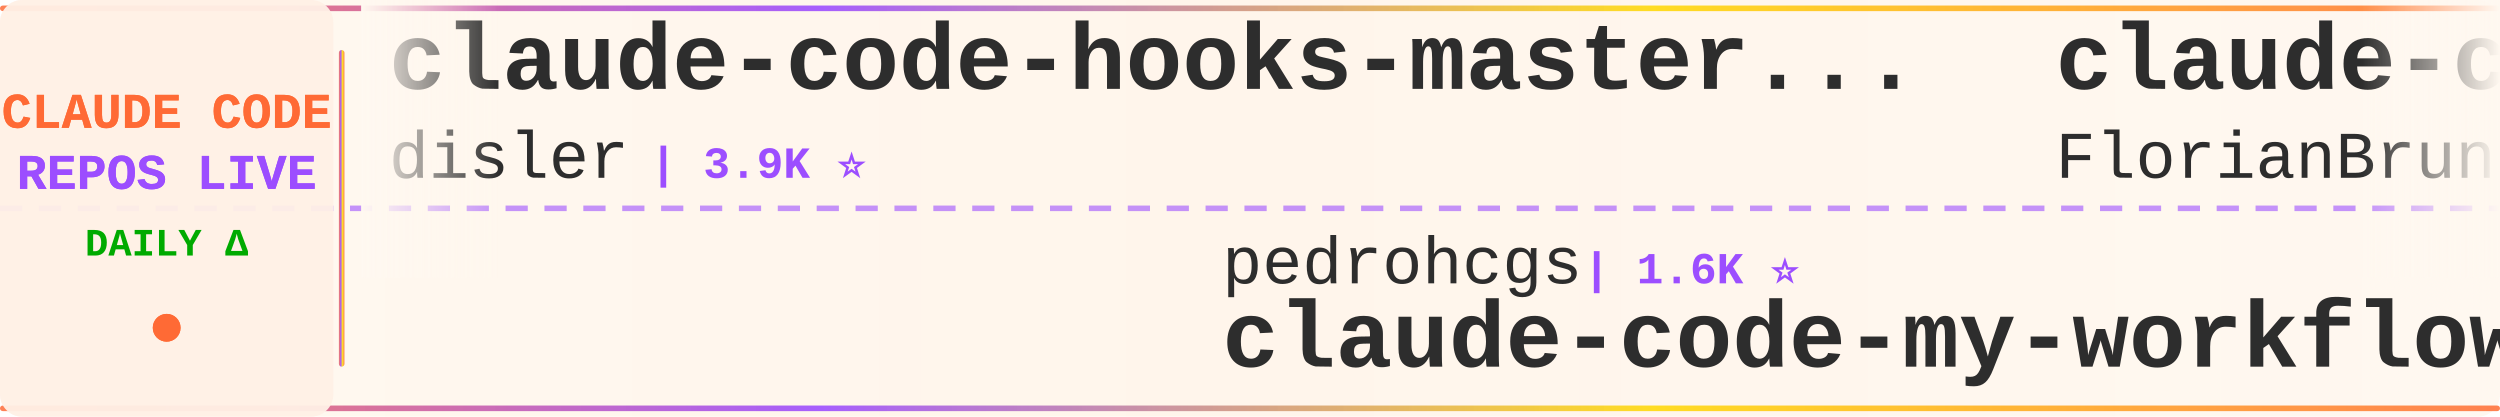
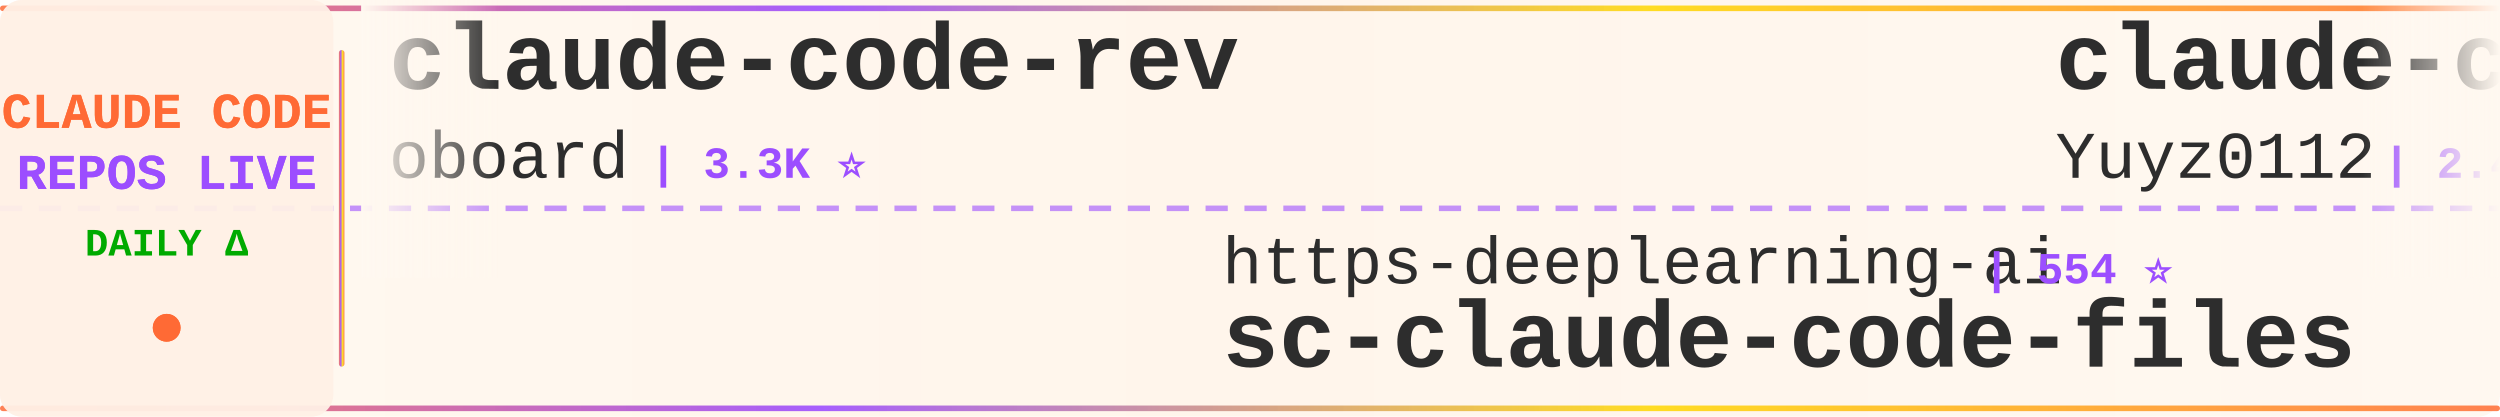
<svg xmlns="http://www.w3.org/2000/svg" width="900" height="150">
  <defs>
    <linearGradient id="tickerBg" x1="0%" y1="0%" x2="100%" y2="0%">
      <stop offset="0%" style="stop-color:#fff8f0;stop-opacity:0.98" />
      <stop offset="50%" style="stop-color:#fff5eb;stop-opacity:1" />
      <stop offset="100%" style="stop-color:#fff8f0;stop-opacity:0.98" />
    </linearGradient>
    <linearGradient id="borderGrad" x1="0%" y1="0%" x2="100%" y2="0%">
      <stop offset="0%" style="stop-color:#FF6B35;stop-opacity:0.85">
        <animate attributeName="stop-opacity" values="0.85;1;0.85" dur="2s" repeatCount="indefinite" />
      </stop>
      <stop offset="33%" style="stop-color:#9C4EFF;stop-opacity:0.9">
        <animate attributeName="stop-opacity" values="0.9;1;0.9" dur="2.2s" repeatCount="indefinite" />
      </stop>
      <stop offset="66%" style="stop-color:#FFD700;stop-opacity:0.85">
        <animate attributeName="stop-opacity" values="0.85;1;0.85" dur="1.8s" repeatCount="indefinite" />
      </stop>
      <stop offset="100%" style="stop-color:#FF6B35;stop-opacity:0.85">
        <animate attributeName="stop-opacity" values="0.85;1;0.85" dur="2s" repeatCount="indefinite" />
      </stop>
    </linearGradient>
    <filter id="textGlow">
      <feGaussianBlur stdDeviation="0.15" result="coloredBlur" />
      <feMerge>
        <feMergeNode in="coloredBlur" />
        <feMergeNode in="SourceGraphic" />
      </feMerge>
    </filter>
    <filter id="metricGlow">
      <feGaussianBlur stdDeviation="0.2" result="coloredBlur" />
      <feMerge>
        <feMergeNode in="coloredBlur" />
        <feMergeNode in="SourceGraphic" />
      </feMerge>
    </filter>
    <linearGradient id="leftFade" x1="0%" y1="0%" x2="100%" y2="0%">
      <stop offset="0%" style="stop-color:#fff8f0;stop-opacity:1" />
      <stop offset="100%" style="stop-color:#fff8f0;stop-opacity:0" />
    </linearGradient>
    <linearGradient id="rightFade" x1="0%" y1="0%" x2="100%" y2="0%">
      <stop offset="0%" style="stop-color:#fff8f0;stop-opacity:0" />
      <stop offset="100%" style="stop-color:#fff8f0;stop-opacity:1" />
    </linearGradient>
  </defs>
  <rect width="900" height="150" fill="url(#tickerBg)" rx="8" />
  <rect x="0" y="2" width="900" height="2" fill="url(#borderGrad)" rx="1" />
  <rect x="0" y="146" width="900" height="2" fill="url(#borderGrad)" rx="1" />
  <line x1="0" y1="75" x2="900" y2="75" stroke="#9C4EFF" stroke-width="2" stroke-dasharray="8 6" opacity="0.6" />
  <rect x="0" y="0" width="120" height="150" fill="#fff0e6" opacity="0.95" rx="8" />
  <text x="60" y="46" font-family="'Courier New', monospace" font-size="18" font-weight="bold" fill="#FF6B35" text-anchor="middle" filter="url(#textGlow)">
    CLAUDE CODE
  </text>
  <text x="60" y="68" font-family="'Courier New', monospace" font-size="18" font-weight="bold" fill="#9C4EFF" text-anchor="middle" filter="url(#textGlow)">
    REPOS LIVE
  </text>
  <text x="60" y="92" font-family="'Courier New', monospace" font-size="14" font-weight="bold" fill="#00aa00" text-anchor="middle">
    DAILY Δ
  </text>
  <circle cx="60" cy="118" r="5" fill="#FF6B35" filter="url(#metricGlow)">
    <animate attributeName="r" values="4;6;4" dur="1.5s" repeatCount="indefinite" />
    <animate attributeName="opacity" values="0.6;1;0.6" dur="1.5s" repeatCount="indefinite" />
  </circle>
  <rect x="122" y="18" width="2" height="114" fill="url(#borderGrad)" rx="1" />
  <clipPath id="tickerClip">
    <rect x="130" y="0" width="770" height="150" />
  </clipPath>
  <g clip-path="url(#tickerClip)">
    <g id="tickerItems">
      <animateTransform attributeName="transform" attributeType="XML" type="translate" from="0 0" to="-3000 0" dur="54s" repeatCount="indefinite" />
      <g transform="translate(0, 0)">
-         <text x="140" y="32" font-family="'Courier New', monospace" font-size="34" font-weight="bold" fill="#2d2d2d">claude-code-hooks-master...</text>
-         <text x="140" y="64" font-family="'Courier New', monospace" font-size="24" font-weight="normal" fill="#2d2d2d" opacity="1.0">disler</text>
-         <text x="234" y="64" font-family="'Courier New', monospace" font-size="16" font-weight="bold" fill="#9C4EFF"> | 3.9K ⭐</text>
+         <text x="140" y="32" font-family="'Courier New', monospace" font-size="34" font-weight="bold" fill="#2d2d2d">claude-code-rev</text>
+         <text x="140" y="64" font-family="'Courier New', monospace" font-size="24" font-weight="normal" fill="#2d2d2d" opacity="1.0">oboard</text>
+         <text x="234" y="64" font-family="'Courier New', monospace" font-size="16" font-weight="bold" fill="#9C4EFF"> | 3.3K ⭐</text>
      </g>
      <g transform="translate(300, 0)">
-         <text x="140" y="102" font-family="'Courier New', monospace" font-size="24" font-weight="normal" fill="#2d2d2d" opacity="1.0">pedrohcgs</text>
-         <text x="270" y="102" font-family="'Courier New', monospace" font-size="16" font-weight="bold" fill="#9C4EFF"> | 1.6K ⭐</text>
-         <text x="140" y="132" font-family="'Courier New', monospace" font-size="34" font-weight="bold" fill="#2d2d2d">claude-code-my-workflow</text>
+         <text x="140" y="102" font-family="'Courier New', monospace" font-size="24" font-weight="normal" fill="#2d2d2d" opacity="1.0">https-deeplearning-ai</text>
+         <text x="414" y="102" font-family="'Courier New', monospace" font-size="16" font-weight="bold" fill="#9C4EFF"> | 554 ⭐</text>
+         <text x="140" y="132" font-family="'Courier New', monospace" font-size="34" font-weight="bold" fill="#2d2d2d">sc-claude-code-files</text>
      </g>
      <g transform="translate(600, 0)">
-         <text x="140" y="32" font-family="'Courier New', monospace" font-size="34" font-weight="bold" fill="#2d2d2d">claude-code-ultimate-gui...</text>
-         <text x="140" y="64" font-family="'Courier New', monospace" font-size="24" font-weight="normal" fill="#2d2d2d" opacity="1.0">FlorianBruniaux</text>
-         <text x="342" y="64" font-family="'Courier New', monospace" font-size="16" font-weight="bold" fill="#9C4EFF"> | 6.0K ⭐ +1</text>
+         <text x="140" y="32" font-family="'Courier New', monospace" font-size="34" font-weight="bold" fill="#2d2d2d">claude-code-reverse</text>
+         <text x="140" y="64" font-family="'Courier New', monospace" font-size="24" font-weight="normal" fill="#2d2d2d" opacity="1.0">Yuyz0112</text>
+         <text x="258" y="64" font-family="'Courier New', monospace" font-size="16" font-weight="bold" fill="#9C4EFF"> | 2.4K ⭐</text>
      </g>
      <g transform="translate(900, 0)">
+         <text x="140" y="102" font-family="'Courier New', monospace" font-size="24" font-weight="normal" fill="#2d2d2d" opacity="1.0">KPR111</text>
+         <text x="234" y="102" font-family="'Courier New', monospace" font-size="16" font-weight="bold" fill="#9C4EFF"> | 18 ⭐</text>
+         <text x="140" y="132" font-family="'Courier New', monospace" font-size="34" font-weight="bold" fill="#2d2d2d">Claude-Code</text>
+       </g>
+       <g transform="translate(1200, 0)">
+         <text x="140" y="32" font-family="'Courier New', monospace" font-size="34" font-weight="bold" fill="#2d2d2d">claude-code-source</text>
+         <text x="140" y="64" font-family="'Courier New', monospace" font-size="24" font-weight="normal" fill="#2d2d2d" opacity="1.0">JrCx7scC</text>
+         <text x="258" y="64" font-family="'Courier New', monospace" font-size="16" font-weight="bold" fill="#9C4EFF"> | 376 ⭐</text>
+       </g>
+       <g transform="translate(1500, 0)">
+         <text x="140" y="102" font-family="'Courier New', monospace" font-size="24" font-weight="normal" fill="#2d2d2d" opacity="1.0">davila7</text>
+         <text x="246" y="102" font-family="'Courier New', monospace" font-size="16" font-weight="bold" fill="#9C4EFF"> | 31.9K ⭐ +5</text>
+         <text x="140" y="132" font-family="'Courier New', monospace" font-size="34" font-weight="bold" fill="#2d2d2d">claude-code-templates</text>
+       </g>
+       <g transform="translate(1800, 0)">
+         <text x="140" y="32" font-family="'Courier New', monospace" font-size="34" font-weight="bold" fill="#2d2d2d">claude-code-analysis</text>
+         <text x="140" y="64" font-family="'Courier New', monospace" font-size="24" font-weight="normal" fill="#2d2d2d" opacity="1.0">liuup</text>
+         <text x="222" y="64" font-family="'Courier New', monospace" font-size="16" font-weight="bold" fill="#9C4EFF"> | 4.0K ⭐</text>
+       </g>
+       <g transform="translate(2100, 0)">
+         <text x="140" y="102" font-family="'Courier New', monospace" font-size="24" font-weight="normal" fill="#2d2d2d" opacity="1.0">OrcaWhisper</text>
+         <text x="294" y="102" font-family="'Courier New', monospace" font-size="16" font-weight="bold" fill="#9C4EFF"> | 101 ⭐</text>
+         <text x="140" y="132" font-family="'Courier New', monospace" font-size="34" font-weight="bold" fill="#2d2d2d">Claude-Code</text>
+       </g>
+       <g transform="translate(2400, 0)">
+         <text x="140" y="32" font-family="'Courier New', monospace" font-size="34" font-weight="bold" fill="#2d2d2d">claude-code-video-toolki...</text>
+         <text x="140" y="64" font-family="'Courier New', monospace" font-size="24" font-weight="normal" fill="#2d2d2d" opacity="1.0">digitalsamba</text>
+         <text x="306" y="64" font-family="'Courier New', monospace" font-size="16" font-weight="bold" fill="#9C4EFF"> | 2.1K ⭐</text>
+       </g>
+       <g transform="translate(2700, 0)">
        <text x="140" y="102" font-family="'Courier New', monospace" font-size="24" font-weight="normal" fill="#2d2d2d" opacity="1.0">huangjia2019</text>
        <text x="306" y="102" font-family="'Courier New', monospace" font-size="16" font-weight="bold" fill="#9C4EFF"> | 1.1K ⭐</text>
        <text x="140" y="132" font-family="'Courier New', monospace" font-size="34" font-weight="bold" fill="#2d2d2d">claude-code-engineering</text>
      </g>
-       <g transform="translate(1200, 0)">
-         <text x="140" y="32" font-family="'Courier New', monospace" font-size="34" font-weight="bold" fill="#2d2d2d">claude-code-hub</text>
-         <text x="140" y="64" font-family="'Courier New', monospace" font-size="24" font-weight="normal" fill="#2d2d2d" opacity="1.0">ding113</text>
-         <text x="246" y="64" font-family="'Courier New', monospace" font-size="16" font-weight="bold" fill="#9C4EFF"> | 3.4K ⭐</text>
-       </g>
-       <g transform="translate(1500, 0)">
-         <text x="140" y="102" font-family="'Courier New', monospace" font-size="24" font-weight="normal" fill="#2d2d2d" opacity="1.0">centminmod</text>
-         <text x="282" y="102" font-family="'Courier New', monospace" font-size="16" font-weight="bold" fill="#9C4EFF"> | 2.6K ⭐</text>
-         <text x="140" y="132" font-family="'Courier New', monospace" font-size="34" font-weight="bold" fill="#2d2d2d">my-claude-code-setup</text>
-       </g>
-       <g transform="translate(1800, 0)">
-         <text x="140" y="32" font-family="'Courier New', monospace" font-size="34" font-weight="bold" fill="#2d2d2d">learn-claude-code</text>
-         <text x="140" y="64" font-family="'Courier New', monospace" font-size="24" font-weight="normal" fill="#2d2d2d" opacity="1.0">shareAI-lab</text>
-         <text x="294" y="64" font-family="'Courier New', monospace" font-size="16" font-weight="bold" fill="#9C4EFF"> | 77.6K ⭐ +3</text>
-       </g>
-       <g transform="translate(2100, 0)">
-         <text x="140" y="102" font-family="'Courier New', monospace" font-size="24" font-weight="normal" fill="#2d2d2d" opacity="1.0">ykdojo</text>
-         <text x="234" y="102" font-family="'Courier New', monospace" font-size="16" font-weight="bold" fill="#9C4EFF"> | 10.1K ⭐</text>
-         <text x="140" y="132" font-family="'Courier New', monospace" font-size="34" font-weight="bold" fill="#2d2d2d">claude-code-tips</text>
-       </g>
-       <g transform="translate(2400, 0)">
-         <text x="140" y="32" font-family="'Courier New', monospace" font-size="34" font-weight="bold" fill="#2d2d2d">everything-claude-code-z...</text>
-         <text x="140" y="64" font-family="'Courier New', monospace" font-size="24" font-weight="normal" fill="#2d2d2d" opacity="1.0">xu-xiang</text>
-         <text x="258" y="64" font-family="'Courier New', monospace" font-size="16" font-weight="bold" fill="#9C4EFF"> | 2.0K ⭐</text>
-       </g>
-       <g transform="translate(2700, 0)">
-         <text x="140" y="102" font-family="'Courier New', monospace" font-size="24" font-weight="normal" fill="#2d2d2d" opacity="1.0">edmund-io</text>
-         <text x="270" y="102" font-family="'Courier New', monospace" font-size="16" font-weight="bold" fill="#9C4EFF"> | 1.5K ⭐</text>
-         <text x="140" y="132" font-family="'Courier New', monospace" font-size="34" font-weight="bold" fill="#2d2d2d">edmunds-claude-code</text>
-       </g>
      <g transform="translate(3000, 0)">
-         <text x="140" y="32" font-family="'Courier New', monospace" font-size="34" font-weight="bold" fill="#2d2d2d">claude-code-hooks-master...</text>
-         <text x="140" y="64" font-family="'Courier New', monospace" font-size="24" font-weight="normal" fill="#2d2d2d" opacity="1.0">disler</text>
-         <text x="234" y="64" font-family="'Courier New', monospace" font-size="16" font-weight="bold" fill="#9C4EFF"> | 3.9K ⭐</text>
+         <text x="140" y="32" font-family="'Courier New', monospace" font-size="34" font-weight="bold" fill="#2d2d2d">claude-code-rev</text>
+         <text x="140" y="64" font-family="'Courier New', monospace" font-size="24" font-weight="normal" fill="#2d2d2d" opacity="1.0">oboard</text>
+         <text x="234" y="64" font-family="'Courier New', monospace" font-size="16" font-weight="bold" fill="#9C4EFF"> | 3.3K ⭐</text>
      </g>
      <g transform="translate(3300, 0)">
-         <text x="140" y="102" font-family="'Courier New', monospace" font-size="24" font-weight="normal" fill="#2d2d2d" opacity="1.0">pedrohcgs</text>
-         <text x="270" y="102" font-family="'Courier New', monospace" font-size="16" font-weight="bold" fill="#9C4EFF"> | 1.6K ⭐</text>
-         <text x="140" y="132" font-family="'Courier New', monospace" font-size="34" font-weight="bold" fill="#2d2d2d">claude-code-my-workflow</text>
+         <text x="140" y="102" font-family="'Courier New', monospace" font-size="24" font-weight="normal" fill="#2d2d2d" opacity="1.0">https-deeplearning-ai</text>
+         <text x="414" y="102" font-family="'Courier New', monospace" font-size="16" font-weight="bold" fill="#9C4EFF"> | 554 ⭐</text>
+         <text x="140" y="132" font-family="'Courier New', monospace" font-size="34" font-weight="bold" fill="#2d2d2d">sc-claude-code-files</text>
      </g>
      <g transform="translate(3600, 0)">
-         <text x="140" y="32" font-family="'Courier New', monospace" font-size="34" font-weight="bold" fill="#2d2d2d">claude-code-ultimate-gui...</text>
-         <text x="140" y="64" font-family="'Courier New', monospace" font-size="24" font-weight="normal" fill="#2d2d2d" opacity="1.0">FlorianBruniaux</text>
-         <text x="342" y="64" font-family="'Courier New', monospace" font-size="16" font-weight="bold" fill="#9C4EFF"> | 6.0K ⭐ +1</text>
+         <text x="140" y="32" font-family="'Courier New', monospace" font-size="34" font-weight="bold" fill="#2d2d2d">claude-code-reverse</text>
+         <text x="140" y="64" font-family="'Courier New', monospace" font-size="24" font-weight="normal" fill="#2d2d2d" opacity="1.0">Yuyz0112</text>
+         <text x="258" y="64" font-family="'Courier New', monospace" font-size="16" font-weight="bold" fill="#9C4EFF"> | 2.4K ⭐</text>
      </g>
      <g transform="translate(3900, 0)">
-         <text x="140" y="102" font-family="'Courier New', monospace" font-size="24" font-weight="normal" fill="#2d2d2d" opacity="1.0">huangjia2019</text>
-         <text x="306" y="102" font-family="'Courier New', monospace" font-size="16" font-weight="bold" fill="#9C4EFF"> | 1.1K ⭐</text>
-         <text x="140" y="132" font-family="'Courier New', monospace" font-size="34" font-weight="bold" fill="#2d2d2d">claude-code-engineering</text>
+         <text x="140" y="102" font-family="'Courier New', monospace" font-size="24" font-weight="normal" fill="#2d2d2d" opacity="1.0">KPR111</text>
+         <text x="234" y="102" font-family="'Courier New', monospace" font-size="16" font-weight="bold" fill="#9C4EFF"> | 18 ⭐</text>
+         <text x="140" y="132" font-family="'Courier New', monospace" font-size="34" font-weight="bold" fill="#2d2d2d">Claude-Code</text>
      </g>
    </g>
  </g>
  <rect x="130" y="0" width="50" height="100" fill="url(#leftFade)" />
  <rect x="850" y="0" width="50" height="100" fill="url(#rightFade)" />
</svg>
